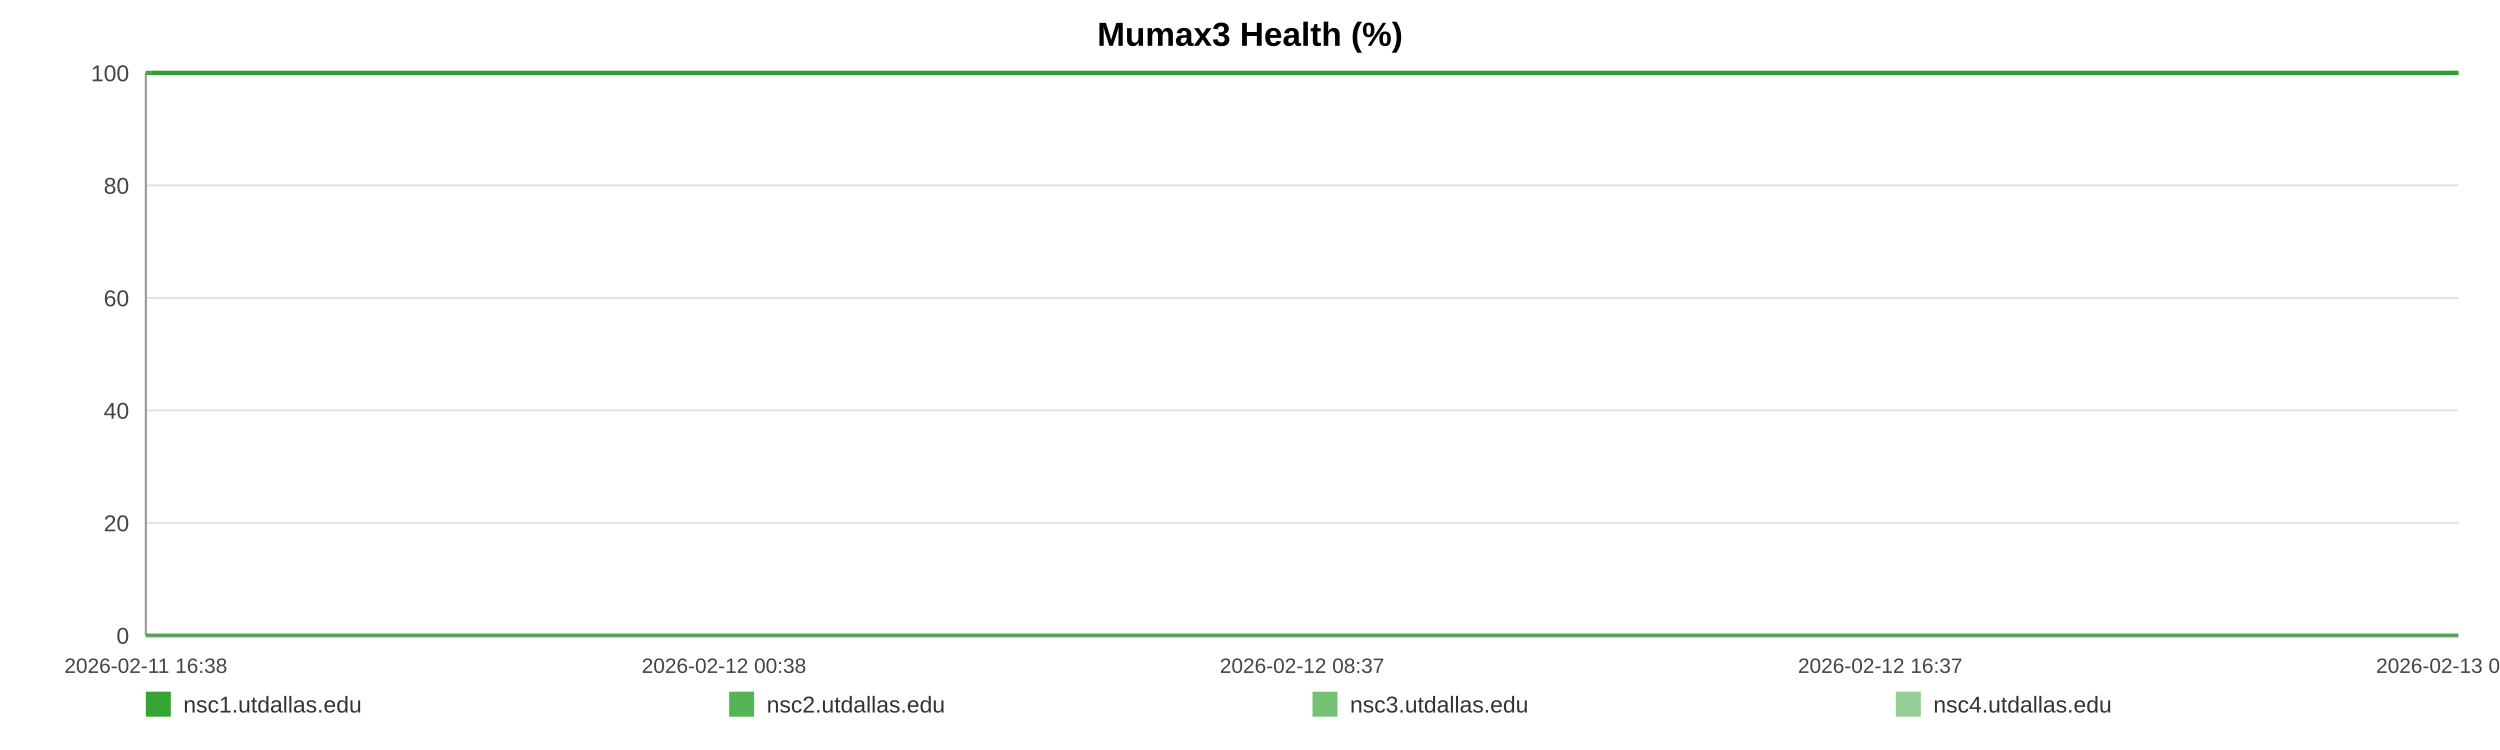
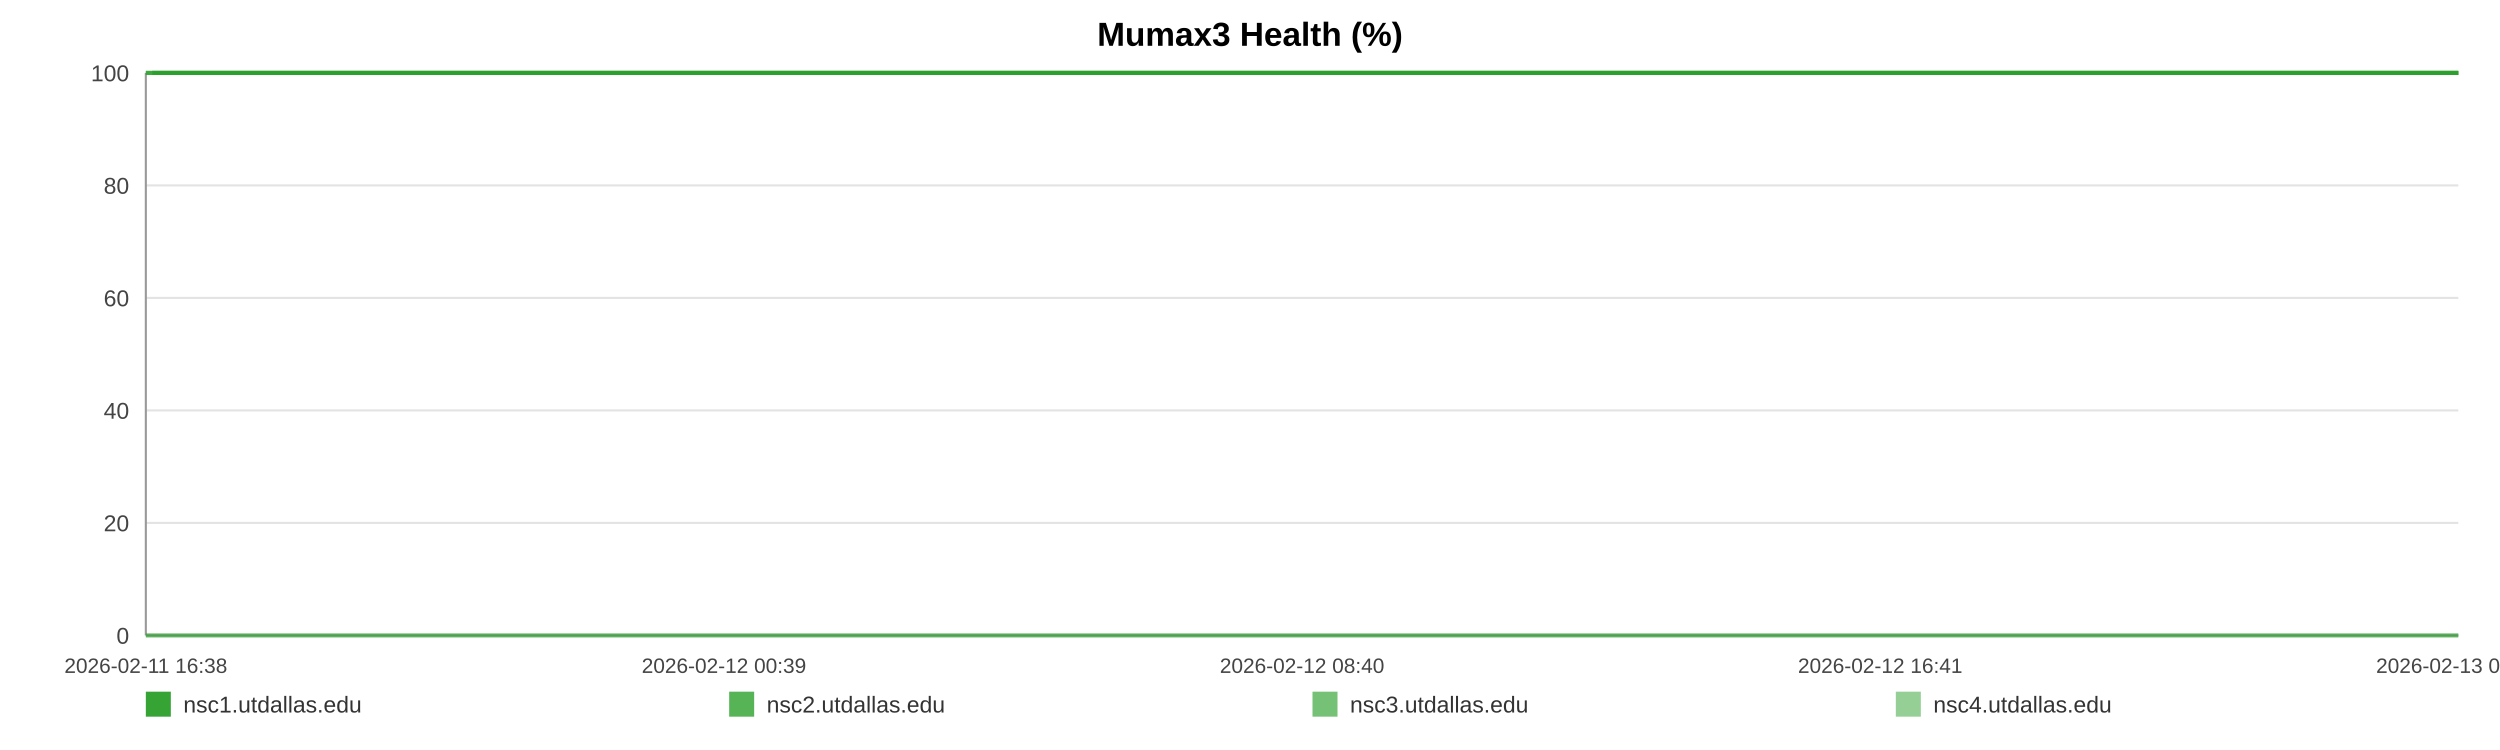
<svg xmlns="http://www.w3.org/2000/svg" width="1200" height="360" viewBox="0 0 1200 360" role="img" aria-label="Mumax3 Health (%)">
  <rect width="100%" height="100%" fill="#ffffff" />
  <text x="600.0" y="22" text-anchor="middle" font-size="16" font-family="Arial, Helvetica, sans-serif" font-weight="bold">Mumax3 Health (%)</text>
  <line x1="70" y1="35.00" x2="1180" y2="35.00" stroke="#e3e3e3" stroke-width="1" />
  <text x="62" y="39.00" text-anchor="end" font-size="11" fill="#444" font-family="Arial, Helvetica, sans-serif">100</text>
  <line x1="70" y1="89.00" x2="1180" y2="89.00" stroke="#e3e3e3" stroke-width="1" />
  <text x="62" y="93.00" text-anchor="end" font-size="11" fill="#444" font-family="Arial, Helvetica, sans-serif">80</text>
  <line x1="70" y1="143.00" x2="1180" y2="143.00" stroke="#e3e3e3" stroke-width="1" />
  <text x="62" y="147.00" text-anchor="end" font-size="11" fill="#444" font-family="Arial, Helvetica, sans-serif">60</text>
  <line x1="70" y1="197.00" x2="1180" y2="197.00" stroke="#e3e3e3" stroke-width="1" />
  <text x="62" y="201.00" text-anchor="end" font-size="11" fill="#444" font-family="Arial, Helvetica, sans-serif">40</text>
  <line x1="70" y1="251.00" x2="1180" y2="251.00" stroke="#e3e3e3" stroke-width="1" />
  <text x="62" y="255.00" text-anchor="end" font-size="11" fill="#444" font-family="Arial, Helvetica, sans-serif">20</text>
  <line x1="70" y1="305.00" x2="1180" y2="305.00" stroke="#e3e3e3" stroke-width="1" />
  <text x="62" y="309.00" text-anchor="end" font-size="11" fill="#444" font-family="Arial, Helvetica, sans-serif">0</text>
  <line x1="70" y1="35" x2="70" y2="305" stroke="#999" />
  <line x1="70" y1="305" x2="1180" y2="305" stroke="#999" />
  <text x="70.00" y="323" text-anchor="middle" font-size="10" fill="#444" font-family="Arial, Helvetica, sans-serif">2026-02-11 16:38</text>
-   <text x="347.50" y="323" text-anchor="middle" font-size="10" fill="#444" font-family="Arial, Helvetica, sans-serif">2026-02-12 00:38</text>
-   <text x="625.00" y="323" text-anchor="middle" font-size="10" fill="#444" font-family="Arial, Helvetica, sans-serif">2026-02-12 08:37</text>
-   <text x="902.50" y="323" text-anchor="middle" font-size="10" fill="#444" font-family="Arial, Helvetica, sans-serif">2026-02-12 16:37</text>
-   <text x="1180.00" y="323" text-anchor="middle" font-size="10" fill="#444" font-family="Arial, Helvetica, sans-serif">2026-02-13 00:37</text>
-   <polyline fill="none" stroke="#2ca02c" stroke-opacity="0.95" stroke-width="2" points="73.11,35.00 76.23,35.00 79.34,35.00 82.46,35.00 85.60,35.00 88.68,35.00 91.81,35.00 95.18,35.00 98.27,35.00 101.36,35.00 104.46,35.00 107.62,35.00 110.71,35.00 113.80,35.00 119.40,35.00 124.23,35.00 127.37,35.00 130.56,35.00 133.66,35.00 136.77,35.00 139.81,35.00 142.95,35.00 146.06,35.00 149.19,35.00 152.32,35.00 155.49,35.00 158.61,35.00 161.73,35.00 165.00,35.00 168.14,35.00 171.24,35.00 174.43,35.00 177.55,35.00 180.66,35.00 183.87,35.00 186.95,35.00 190.06,35.00 193.23,35.00 196.31,35.00 199.42,35.00 202.49,35.00 205.60,35.00 208.72,35.00 211.81,35.00 214.99,35.00 218.13,35.00 221.21,35.00 224.31,35.00 227.45,35.00 230.56,35.00 234.12,35.00 237.23,35.00 240.33,35.00 243.42,35.00 246.51,35.00 249.59,35.00 252.69,35.00 255.81,35.00 258.91,35.00 262.08,35.00 265.19,35.00 268.26,35.00 271.39,35.00 274.54,35.00 277.64,35.00 280.77,35.00 283.84,35.00 286.92,35.00 290.02,35.00 293.10,35.00 296.20,35.00 299.32,35.00 302.40,35.00 305.51,35.00 308.63,35.00 311.71,35.00 314.84,35.00 317.92,35.00 321.02,35.00 324.21,35.00 327.31,35.00 330.41,35.00 333.54,35.00 336.64,35.00 339.76,35.00 342.86,35.00 345.93,35.00 349.02,35.00 352.15,35.00 355.28,35.00 358.38,35.00 361.53,35.00 364.59,35.00 367.71,35.00 370.80,35.00 373.91,35.00 376.99,35.00 380.10,35.00 383.19,35.00 386.32,35.00 389.43,35.00 392.54,35.00 395.66,35.00 398.81,35.00 401.94,35.00 405.04,35.00 408.13,35.00 411.24,35.00 414.33,35.00 417.47,35.00 420.58,35.00 423.69,35.00 426.79,35.00 429.91,35.00 433.03,35.00 436.16,35.00 439.33,35.00 442.42,35.00 445.53,35.00 448.64,35.00 451.75,35.00 454.85,35.00 457.98,35.00 461.35,35.00 464.45,35.00 467.60,35.00 470.70,35.00 473.78,35.00 476.87,35.00 479.92,35.00 483.02,35.00 486.14,35.00 489.24,35.00 492.33,35.00 495.44,35.00 498.54,35.00 501.62,35.00 504.79,35.00 507.89,35.00 510.99,35.00 514.08,35.00 517.19,35.00 520.29,35.00 523.41,35.00 526.53,35.00 529.64,35.00 532.76,35.00 535.86,35.00 538.94,35.00 542.03,35.00 545.14,35.00 548.24,35.00 551.36,35.00 554.50,35.00 557.62,35.00 560.72,35.00 563.86,35.00 566.97,35.00 570.06,35.00 573.18,35.00 576.29,35.00 579.45,35.00 582.60,35.00 585.70,35.00 588.82,35.00 591.90,35.00 594.98,35.00 598.09,35.00 601.20,35.00 604.29,35.00 607.37,35.00 610.46,35.00 613.60,35.00 616.71,35.00 619.84,35.00 622.94,35.00 626.12,35.00 629.22,35.00 632.32,35.00 635.42,35.00 638.50,35.00 641.88,35.00 645.06,35.00 648.15,35.00 651.24,35.00 654.30,35.00 657.42,35.00 660.53,35.00 663.65,35.00 666.77,35.00 669.86,35.00 672.96,35.00 676.07,35.00 679.25,35.00 682.35,35.00 685.44,35.00 688.54,35.00 691.68,35.00 694.85,35.00 698.03,35.00 701.11,35.00 704.23,35.00 707.34,35.00 710.43,35.00 713.55,35.00 716.67,35.00 719.82,35.00 722.91,35.00 725.99,35.00 729.14,35.00 732.25,35.00 735.35,35.00 738.46,35.00 741.61,35.00 744.73,35.00 747.82,35.00 750.89,35.00 753.99,35.00 757.11,35.00 760.21,35.00 763.30,35.00 766.41,35.00 769.48,35.00 772.58,35.00 775.72,35.00 778.83,35.00 781.95,35.00 785.10,35.00 788.21,35.00 791.34,35.00 794.44,35.00 797.56,35.00 800.66,35.00 803.78,35.00 806.89,35.00 810.07,35.00 813.18,35.00 816.30,35.00 819.41,35.00 822.51,35.00 825.63,35.00 828.70,35.00 831.81,35.00 834.94,35.00 838.05,35.00 841.16,35.00 844.27,35.00 847.41,35.00 850.51,35.00 853.62,35.00 856.75,35.00 859.89,35.00 862.99,35.00 866.09,35.00 869.22,35.00 872.36,35.00 875.49,35.00 878.59,35.00 881.69,35.00 885.14,35.00 888.27,35.00 891.38,35.00 894.50,35.00 897.64,35.00 900.76,35.00 903.87,35.00 907.00,35.00 910.08,35.00 913.29,35.00 916.44,35.00 919.52,35.00 922.62,35.00 925.74,35.00 928.85,35.00 931.96,35.00 935.19,35.00 938.30,35.00 941.41,35.00 944.56,35.00 947.91,35.00 951.02,35.00 954.93,35.00 960.20,35.00 963.37,35.00 966.55,35.00 969.66,35.00 972.70,35.00 975.80,35.00 978.96,35.00 982.08,35.00 985.21,35.00 988.45,35.00 991.67,35.00 994.96,35.00 998.08,35.00 1001.20,35.00 1004.31,35.00 1007.46,35.00 1010.61,35.00 1013.75,35.00 1016.84,35.00 1019.95,35.00 1023.19,35.00 1026.32,35.00 1029.39,35.00 1032.51,35.00 1035.67,35.00 1038.90,35.00 1042.03,35.00 1045.15,35.00 1048.34,35.00 1051.32,35.00 1054.42,35.00 1057.59,35.00 1060.68,35.00 1063.84,35.00 1067.05,35.00 1070.17,35.00 1073.27,35.00 1076.42,35.00 1079.56,35.00 1082.68,35.00 1085.78,35.00 1088.86,35.00 1092.00,35.00 1095.12,35.00 1098.20,35.00 1101.91,35.00 1105.57,35.00 1109.25,35.00 1112.87,35.00 1116.42,35.00 1120.01,35.00 1123.69,35.00 1127.31,35.00 1130.43,35.00 1133.51,35.00 1136.61,35.00 1139.71,35.00 1142.82,35.00 1145.91,35.00 1149.00,35.00 1152.09,35.00 1155.21,35.00 1158.31,35.00 1161.41,35.00 1164.51,35.00 1167.61,35.00 1170.69,35.00 1173.79,35.00 1176.89,35.00 1180.00,35.00" />
-   <polyline fill="none" stroke="#2ca02c" stroke-opacity="0.80" stroke-width="2" points="70.00,35.00 73.11,35.00 76.23,35.00 79.34,35.00 82.46,35.00 85.60,35.00 88.68,35.00 91.81,35.00 95.18,35.00 98.27,35.00 101.36,35.00 104.46,35.00 107.62,35.00 110.71,35.00 113.80,35.00 119.40,35.00 124.23,35.00 127.37,35.00 130.56,35.00 133.66,35.00 136.77,35.00 139.81,35.00 142.95,35.00 146.06,35.00 149.19,35.00 152.32,35.00 155.49,35.00 158.61,35.00 161.73,35.00 165.00,35.00 168.14,35.00 171.24,35.00 174.43,35.00 177.55,35.00 180.66,35.00 183.87,35.00 186.95,35.00 190.06,35.00 193.23,35.00 196.31,35.00 199.42,35.00 202.49,35.00 205.60,35.00 208.72,35.00 211.81,35.00 214.99,35.00 218.13,35.00 221.21,35.00 224.31,35.00 227.45,35.00 230.56,35.00 234.12,35.00 237.23,35.00 240.33,35.00 243.42,35.00 246.51,35.00 249.59,35.00 252.69,35.00 255.81,35.00 258.91,35.00 262.08,35.00 265.19,35.00 268.26,35.00 271.39,35.00 274.54,35.00 277.64,35.00 280.77,35.00 283.84,35.00 286.92,35.00 290.02,35.00 293.10,35.00 296.20,35.00 299.32,35.00 302.40,35.00 305.51,35.00 308.63,35.00 311.71,35.00 314.84,35.00 317.92,35.00 321.02,35.00 324.21,35.00 327.31,35.00 330.41,35.00 333.54,35.00 336.64,35.00 339.76,35.00 342.86,35.00 345.93,35.00 349.02,35.00 352.15,35.00 355.28,35.00 358.38,35.00 361.53,35.00 364.59,35.00 367.71,35.00 370.80,35.00 373.91,35.00 376.99,35.00 380.10,35.00 383.19,35.00 386.32,35.00 389.43,35.00 392.54,35.00 395.66,35.00 398.81,35.00 401.94,35.00 405.04,35.00 408.13,35.00 411.24,35.00 414.33,35.00 417.47,35.00 420.58,35.00 423.69,35.00 426.79,35.00 429.91,35.00 433.03,35.00 436.16,35.00 439.33,35.00 442.42,35.00 445.53,35.00 448.64,35.00 451.75,35.00 454.85,35.00 457.98,35.00 461.35,35.00 464.45,35.00 467.60,35.00 470.70,35.00 473.78,35.00 476.87,35.00 479.92,35.00 483.02,35.00 486.14,35.00 489.24,35.00 492.33,35.00 495.44,35.00 498.54,35.00 501.62,35.00 504.79,35.00 507.89,35.00 510.99,35.00 514.08,35.00 517.19,35.00 520.29,35.00 523.41,35.00 526.53,35.00 529.64,35.00 532.76,35.00 535.86,35.00 538.94,35.00 542.03,35.00 545.14,35.00 548.24,35.00 551.36,35.00 554.50,35.00 557.62,35.00 560.72,35.00 563.86,35.00 566.97,35.00 570.06,35.00 573.18,35.00 576.29,35.00 579.45,35.00 582.60,35.00 585.70,35.00 588.82,35.00 591.90,35.00 594.98,35.00 598.09,35.00 601.20,35.00 604.29,35.00 607.37,35.00 610.46,35.00 613.60,35.00 616.71,35.00 619.84,35.00 622.94,35.00 626.12,35.00 629.22,35.00 632.32,35.00 635.42,35.00 638.50,35.00 641.88,35.00 645.06,35.00 648.15,35.00 651.24,35.00 654.30,35.00 657.42,35.00 660.53,35.00 663.65,35.00 666.77,35.00 669.86,35.00 672.96,35.00 676.07,35.00 679.25,35.00 682.35,35.00 685.44,35.00 688.54,35.00 691.68,35.00 694.85,35.00 698.03,35.00 701.11,35.00 704.23,35.00 707.34,35.00 710.43,35.00 713.55,35.00 716.67,35.00 719.82,35.00 722.91,35.00 725.99,35.00 729.14,35.00 732.25,35.00 735.35,35.00 738.46,35.00 741.61,35.00 744.73,35.00 747.82,35.00 750.89,35.00 753.99,35.00 757.11,35.00 760.21,35.00 763.30,35.00 766.41,35.00 769.48,35.00 772.58,35.00 775.72,35.00 778.83,35.00 781.95,35.00 785.10,35.00 788.21,35.00 791.34,35.00 794.44,35.00 797.56,35.00 800.66,35.00 803.78,35.00 806.89,35.00 810.07,35.00 813.18,35.00 816.30,35.00 819.41,35.00 822.51,35.00 825.63,35.00 828.70,35.00 831.81,35.00 834.94,35.00 838.05,35.00 841.16,35.00 844.27,35.00 847.41,35.00 850.51,35.00 853.62,35.00 856.75,35.00 859.89,35.00 862.99,35.00 866.09,35.00 869.22,35.00 872.36,35.00 875.49,35.00 878.59,35.00 881.69,35.00 885.14,35.00 888.27,35.00 891.38,35.00 894.50,35.00 897.64,35.00 900.76,35.00 903.87,35.00 907.00,35.00 910.08,35.00 913.29,35.00 916.44,35.00 919.52,35.00 922.62,35.00 925.74,35.00 928.85,35.00 931.96,35.00 935.19,35.00 938.30,35.00 941.41,35.00 944.56,35.00 947.91,35.00 951.02,35.00 954.93,35.00 960.20,35.00 963.37,35.00 966.55,35.00 969.66,35.00 972.70,35.00 975.80,35.00 978.96,35.00 982.08,35.00 985.21,35.00 988.45,35.00 991.67,35.00 994.96,35.00 998.08,35.00 1001.20,35.00 1004.31,35.00 1007.46,35.00 1010.61,35.00 1013.75,35.00 1016.84,35.00 1019.95,35.00 1023.19,35.00 1026.32,35.00 1029.39,35.00 1032.51,35.00 1035.67,35.00 1038.90,35.00 1042.03,35.00 1045.15,35.00 1048.34,35.00 1051.32,35.00 1054.42,35.00 1057.59,35.00 1060.68,35.00 1063.84,35.00 1067.05,35.00 1070.17,35.00 1073.27,35.00 1076.42,35.00 1079.56,35.00 1082.68,35.00 1085.78,35.00 1088.86,35.00 1092.00,35.00 1095.12,35.00 1098.20,35.00 1101.91,35.00 1105.57,35.00 1109.25,35.00 1112.87,35.00 1116.42,35.00 1120.01,35.00 1123.69,35.00 1127.31,35.00 1130.43,35.00 1133.51,35.00 1136.61,35.00 1139.71,35.00 1142.82,35.00 1145.91,35.00 1149.00,35.00 1152.09,35.00 1155.21,35.00 1158.31,35.00 1161.41,35.00 1164.51,35.00 1167.61,35.00 1170.69,35.00 1173.79,35.00 1176.89,35.00 1180.00,35.00" />
-   <polyline fill="none" stroke="#2ca02c" stroke-opacity="0.65" stroke-width="2" points="70.00,305.00 73.11,305.00 76.23,305.00 79.34,305.00 82.46,305.00 85.60,305.00 88.68,305.00 91.81,305.00 95.18,305.00 98.27,305.00 101.36,305.00 104.46,305.00 107.62,305.00 110.71,305.00 113.80,305.00 119.40,305.00 124.23,305.00 127.37,305.00 130.56,305.00 133.66,305.00 136.77,305.00 139.81,305.00 142.95,305.00 146.06,305.00 149.19,305.00 152.32,305.00 155.49,305.00 158.61,305.00 161.73,305.00 165.00,305.00 168.14,305.00 171.24,305.00 174.43,305.00 177.55,305.00 180.66,305.00 183.87,305.00 186.95,305.00 190.06,305.00 193.23,305.00 196.31,305.00 199.42,305.00 202.49,305.00 205.60,305.00 208.72,305.00 211.81,305.00 214.99,305.00 218.13,305.00 221.21,305.00 224.31,305.00 227.45,305.00 230.56,305.00 234.12,305.00 237.23,305.00 240.33,305.00 243.42,305.00 246.51,305.00 249.59,305.00 252.69,305.00 255.81,305.00 258.91,305.00 262.08,305.00 265.19,305.00 268.26,305.00 271.39,305.00 274.54,305.00 277.64,305.00 280.77,305.00 283.84,305.00 286.92,305.00 290.02,305.00 293.10,305.00 296.20,305.00 299.32,305.00 302.40,305.00 305.51,305.00 308.63,305.00 311.71,305.00 314.84,305.00 317.92,305.00 321.02,305.00 324.21,305.00 327.31,305.00 330.41,305.00 333.54,305.00 336.64,305.00 339.76,305.00 342.86,305.00 345.93,305.00 349.02,305.00 352.15,305.00 355.28,305.00 358.38,305.00 361.53,305.00 364.59,305.00 367.71,305.00 370.80,305.00 373.91,305.00 376.99,305.00 380.10,305.00 383.19,305.00 386.32,305.00 389.43,305.00 392.54,305.00 395.66,305.00 398.81,305.00 401.94,305.00 405.04,305.00 408.13,305.00 411.24,305.00 414.33,305.00 417.47,305.00 420.58,305.00 423.69,305.00 426.79,305.00 429.91,305.00 433.03,305.00 436.16,305.00 439.33,305.00 442.42,305.00 445.53,305.00 448.64,305.00 451.75,305.00 454.85,305.00 457.98,305.00 461.35,305.00 464.45,305.00 467.60,305.00 470.70,305.00 473.78,305.00 476.87,305.00 479.92,305.00 483.02,305.00 486.14,305.00 489.24,305.00 492.33,305.00 495.44,305.00 498.54,305.00 501.62,305.00 504.79,305.00 507.89,305.00 510.99,305.00 514.08,305.00 517.19,305.00 520.29,305.00 523.41,305.00 526.53,305.00 529.64,305.00 532.76,305.00 535.86,305.00 538.94,305.00 542.03,305.00 545.14,305.00 548.24,305.00 551.36,305.00 554.50,305.00 557.62,305.00 560.72,305.00 563.86,305.00 566.97,305.00 570.06,305.00 573.18,305.00 576.29,305.00 579.45,305.00 582.60,305.00 585.70,305.00 588.82,305.00 591.90,305.00 594.98,305.00 598.09,305.00 601.20,305.00 604.29,305.00 607.37,305.00 610.46,305.00 613.60,305.00 616.71,305.00 619.84,305.00 622.94,305.00 626.12,305.00 629.22,305.00 632.32,305.00 635.42,305.00 638.50,305.00 641.88,305.00 645.06,305.00 648.15,305.00 651.24,305.00 654.30,305.00 657.42,305.00 660.53,305.00 663.65,305.00 666.77,305.00 669.86,305.00 672.96,305.00 676.07,305.00 679.25,305.00 682.35,305.00 685.44,305.00 688.54,305.00 691.68,305.00 694.85,305.00 698.03,305.00 701.11,305.00 704.23,305.00 707.34,305.00 710.43,305.00 713.55,305.00 716.67,305.00 719.82,305.00 722.91,305.00 725.99,305.00 729.14,305.00 732.25,305.00 735.35,305.00 738.46,305.00 741.61,305.00 744.73,305.00 747.82,305.00 750.89,305.00 753.99,305.00 757.11,305.00 760.21,305.00 763.30,305.00 766.41,305.00 769.48,305.00 772.58,305.00 775.72,305.00 778.83,305.00 781.95,305.00 785.10,305.00 788.21,305.00 791.34,305.00 794.44,305.00 797.56,305.00 800.66,305.00 803.78,305.00 806.89,305.00 810.07,305.00 813.18,305.00 816.30,305.00 819.41,305.00 822.51,305.00 825.63,305.00 828.70,305.00 831.81,305.00 834.94,305.00 838.05,305.00 841.16,305.00 844.27,305.00 847.41,305.00 850.51,305.00 853.62,305.00 856.75,305.00 859.89,305.00 862.99,305.00 866.09,305.00 869.22,305.00 872.36,305.00 875.49,305.00 878.59,305.00 881.69,305.00 885.14,305.00 888.27,305.00 891.38,305.00 894.50,305.00 897.64,305.00 900.76,305.00 903.87,305.00 907.00,305.00 910.08,305.00 913.29,305.00 916.44,305.00 919.52,305.00 922.62,305.00 925.74,305.00 928.85,305.00 931.96,305.00 935.19,305.00 938.30,305.00 941.41,305.00 944.56,305.00 947.91,305.00 951.02,305.00 954.93,305.00 960.20,305.00 963.37,305.00 966.55,305.00 969.66,305.00 972.70,305.00 975.80,305.00 978.96,305.00 982.08,305.00 985.21,305.00 988.45,305.00 991.67,305.00 994.96,305.00 998.08,305.00 1001.20,305.00 1004.31,305.00 1007.46,305.00 1010.61,305.00 1013.75,305.00 1016.84,305.00 1019.95,305.00 1023.19,305.00 1026.32,305.00 1029.39,305.00 1032.51,305.00 1035.67,305.00 1038.90,305.00 1042.03,305.00 1045.15,305.00 1048.34,305.00 1051.32,305.00 1054.42,305.00 1057.59,305.00 1060.68,305.00 1063.84,305.00 1067.05,305.00 1070.17,305.00 1073.27,305.00 1076.42,305.00 1079.56,305.00 1082.68,305.00 1085.78,305.00 1088.86,305.00 1092.00,305.00 1095.12,305.00 1098.20,305.00 1101.91,305.00 1105.57,305.00 1109.25,305.00 1112.87,305.00 1116.42,305.00 1120.01,305.00 1123.69,305.00 1127.31,305.00 1130.43,305.00 1133.51,305.00 1136.61,305.00 1139.71,305.00 1142.82,305.00 1145.91,305.00 1149.00,305.00 1152.09,305.00 1155.21,305.00 1158.31,305.00 1161.41,305.00 1164.51,305.00 1167.61,305.00 1170.69,305.00 1173.79,305.00 1176.89,305.00 1180.00,305.00" />
-   <polyline fill="none" stroke="#2ca02c" stroke-opacity="0.50" stroke-width="2" points="70.00,35.00 73.11,35.00 76.23,35.00 79.34,35.00 82.46,35.00 85.60,35.00 88.68,35.00 91.81,35.00 95.18,35.00 98.27,35.00 101.36,35.00 104.46,35.00 107.62,35.00 110.71,35.00 113.80,35.00 119.40,35.00 124.23,35.00 127.37,35.00 130.56,35.00 133.66,35.00 136.77,35.00 139.81,35.00 142.95,35.00 146.06,35.00 149.19,35.00 152.32,35.00 155.49,35.00 158.61,35.00 161.73,35.00 165.00,35.00 168.14,35.00 171.24,35.00 174.43,35.00 177.55,35.00 180.66,35.00 183.87,35.00 186.95,35.00 190.06,35.00 193.23,35.00 196.31,35.00 199.42,35.00 202.49,35.00 205.60,35.00 208.72,35.00 211.81,35.00 214.99,35.00 218.13,35.00 221.21,35.00 224.31,35.00 227.45,35.00 230.56,35.00 234.12,35.00 237.23,35.00 240.33,35.00 243.42,35.00 246.51,35.00 249.59,35.00 252.69,35.00 255.81,35.00 258.91,35.00 262.08,35.00 265.19,35.00 268.26,35.00 271.39,35.00 274.54,35.00 277.64,35.00 280.77,35.00 283.84,35.00 286.92,35.00 290.02,35.00 293.10,35.00 296.20,35.00 299.32,35.00 302.40,35.00 305.51,35.00 308.63,35.00 311.71,35.00 314.84,35.00 317.92,35.00 321.02,35.00 324.21,35.00 327.31,35.00 330.41,35.00 333.54,35.00 336.64,35.00 339.76,35.00 342.86,35.00 345.93,35.00 349.02,35.00 352.15,35.00 355.28,35.00 358.38,35.00 361.53,35.00 364.59,35.00 367.71,35.00 370.80,35.00 373.91,35.00 376.99,35.00 380.10,35.00 383.19,35.00 386.32,35.00 389.43,35.00 392.54,35.00 395.66,35.00 398.81,35.00 401.94,35.00 405.04,35.00 408.13,35.00 411.24,35.00 414.33,35.00 417.47,35.00 420.58,35.00 423.69,35.00 426.79,35.00 429.91,35.00 433.03,35.00 436.16,35.00 439.33,35.00 442.42,35.00 445.53,35.00 448.64,35.00 451.75,35.00 454.85,35.00 457.98,35.00 461.35,35.00 464.45,35.00 467.60,35.00 470.70,35.00 473.78,35.00 476.87,35.00 479.92,35.00 483.02,35.00 486.14,35.00 489.24,35.00 492.33,35.00 495.44,35.00 498.54,35.00 501.62,35.00 504.79,35.00 507.89,35.00 510.99,35.00 514.08,35.00 517.19,35.00 520.29,35.00 523.41,35.00 526.53,35.00 529.64,35.00 532.76,35.00 535.86,35.00 538.94,35.00 542.03,35.00 545.14,35.00 548.24,35.00 551.36,35.00 554.50,35.00 557.62,35.00 560.72,35.00 563.86,35.00 566.97,35.00 570.06,35.00 573.18,35.00 576.29,35.00 579.45,35.00 582.60,35.00 585.70,35.00 588.82,35.00 591.90,35.00 594.98,35.00 598.09,35.00 601.20,35.00 604.29,35.00 607.37,35.00 610.46,35.00 613.60,35.00 616.71,35.00 619.84,35.00 622.94,35.00 626.12,35.00 629.22,35.00 632.32,35.00 635.42,35.00 638.50,35.00 641.88,35.00 645.06,35.00 648.15,35.00 651.24,35.00 654.30,35.00 657.42,35.00 660.53,35.00 663.65,35.00 666.77,35.00 669.86,35.00 672.96,35.00 676.07,35.00 679.25,35.00 682.35,35.00 685.44,35.00 688.54,35.00 691.68,35.00 694.85,35.00 698.03,35.00 701.11,35.00 704.23,35.00 707.34,35.00 710.43,35.00 713.55,35.00 716.67,35.00 719.82,35.00 722.91,35.00 725.99,35.00 729.14,35.00 732.25,35.00 735.35,35.00 738.46,35.00 741.61,35.00 744.73,35.00 747.82,35.00 750.89,35.00 753.99,35.00 757.11,35.00 760.21,35.00 763.30,35.00 766.41,35.00 769.48,35.00 772.58,35.00 775.72,35.00 778.83,35.00 781.95,35.00 785.10,35.00 788.21,35.00 791.34,35.00 794.44,35.00 797.56,35.00 800.66,35.00 803.78,35.00 806.89,35.00 810.07,35.00 813.18,35.00 816.30,35.00 819.41,35.00 822.51,35.00 825.63,35.00 828.70,35.00 831.81,35.00 834.94,35.00 838.05,35.00 841.16,35.00 844.27,35.00 847.41,35.00 850.51,35.00 853.62,35.00 856.75,35.00 859.89,35.00 862.99,35.00 866.09,35.00 869.22,35.00 872.36,35.00 875.49,35.00 878.59,35.00 881.69,35.00 885.14,35.00 888.27,35.00 891.38,35.00 894.50,35.00 897.64,35.00 900.76,35.00 903.87,35.00 907.00,35.00 910.08,35.00 913.29,35.00 916.44,35.00 919.52,35.00 922.62,35.00 925.74,35.00 928.85,35.00 931.96,35.00 935.19,35.00 938.30,35.00 941.41,35.00 944.56,35.00 947.91,35.00 951.02,35.00 954.93,35.00 960.20,35.00 963.37,35.00 966.55,35.00 969.66,35.00 972.70,35.00 975.80,35.00 978.96,35.00 982.08,35.00 985.21,35.00 988.45,35.00 991.67,35.00 994.96,35.00 998.08,35.00 1001.20,35.00 1004.31,35.00 1007.46,35.00 1010.61,35.00 1013.75,35.00 1016.84,35.00 1019.95,35.00 1023.19,35.00 1026.32,35.00 1029.39,35.00 1032.51,35.00 1035.67,35.00 1038.90,35.00 1042.03,35.00 1045.15,35.00 1048.34,35.00 1051.32,35.00 1054.42,35.00 1057.59,35.00 1060.68,35.00 1063.84,35.00 1067.05,35.00 1070.17,35.00 1073.27,35.00 1076.42,35.00 1079.56,35.00 1082.68,35.00 1085.78,35.00 1088.86,35.00 1092.00,35.00 1095.12,35.00 1098.20,35.00 1101.91,35.00 1105.57,35.00 1109.25,35.00 1112.87,35.00 1116.42,35.00 1120.01,35.00 1123.69,35.00 1127.31,35.00 1130.43,35.00 1133.51,35.00 1136.61,35.00 1139.71,35.00 1142.82,35.00 1145.91,35.00 1149.00,35.00 1152.09,35.00 1155.21,35.00 1158.31,35.00 1161.41,35.00 1164.51,35.00 1167.61,35.00 1170.69,35.00 1173.79,35.00 1176.89,35.00 1180.00,35.00" />
+   <text x="347.50" y="323" text-anchor="middle" font-size="10" fill="#444" font-family="Arial, Helvetica, sans-serif">2026-02-12 00:39</text>
+   <text x="625.00" y="323" text-anchor="middle" font-size="10" fill="#444" font-family="Arial, Helvetica, sans-serif">2026-02-12 08:40</text>
+   <text x="902.50" y="323" text-anchor="middle" font-size="10" fill="#444" font-family="Arial, Helvetica, sans-serif">2026-02-12 16:41</text>
+   <text x="1180.00" y="323" text-anchor="middle" font-size="10" fill="#444" font-family="Arial, Helvetica, sans-serif">2026-02-13 00:43</text>
+   <polyline fill="none" stroke="#2ca02c" stroke-opacity="0.95" stroke-width="2" points="73.10,35.00 76.22,35.00 79.31,35.00 82.42,35.00 85.56,35.00 88.63,35.00 91.75,35.00 95.11,35.00 98.19,35.00 101.28,35.00 104.36,35.00 107.51,35.00 110.60,35.00 113.68,35.00 119.27,35.00 124.08,35.00 127.21,35.00 130.39,35.00 133.49,35.00 136.58,35.00 139.62,35.00 142.75,35.00 145.85,35.00 148.97,35.00 152.09,35.00 155.25,35.00 158.37,35.00 161.48,35.00 164.74,35.00 167.87,35.00 170.96,35.00 174.15,35.00 177.25,35.00 180.35,35.00 183.55,35.00 186.63,35.00 189.73,35.00 192.89,35.00 195.96,35.00 199.06,35.00 202.13,35.00 205.22,35.00 208.34,35.00 211.42,35.00 214.59,35.00 217.72,35.00 220.79,35.00 223.88,35.00 227.02,35.00 230.12,35.00 233.67,35.00 236.77,35.00 239.86,35.00 242.94,35.00 246.02,35.00 249.10,35.00 252.18,35.00 255.30,35.00 258.39,35.00 261.55,35.00 264.65,35.00 267.71,35.00 270.83,35.00 273.98,35.00 277.07,35.00 280.18,35.00 283.25,35.00 286.32,35.00 289.41,35.00 292.48,35.00 295.58,35.00 298.68,35.00 301.76,35.00 304.86,35.00 307.97,35.00 311.04,35.00 314.16,35.00 317.24,35.00 320.32,35.00 323.50,35.00 326.60,35.00 329.69,35.00 332.81,35.00 335.90,35.00 339.01,35.00 342.11,35.00 345.17,35.00 348.25,35.00 351.37,35.00 354.49,35.00 357.59,35.00 360.72,35.00 363.78,35.00 366.89,35.00 369.97,35.00 373.07,35.00 376.14,35.00 379.25,35.00 382.32,35.00 385.44,35.00 388.55,35.00 391.65,35.00 394.76,35.00 397.90,35.00 401.02,35.00 404.12,35.00 407.20,35.00 410.29,35.00 413.38,35.00 416.51,35.00 419.62,35.00 422.71,35.00 425.80,35.00 428.92,35.00 432.03,35.00 435.15,35.00 438.31,35.00 441.39,35.00 444.49,35.00 447.60,35.00 450.69,35.00 453.79,35.00 456.91,35.00 460.27,35.00 463.36,35.00 466.50,35.00 469.59,35.00 472.67,35.00 475.74,35.00 478.79,35.00 481.88,35.00 484.99,35.00 488.08,35.00 491.17,35.00 494.26,35.00 497.35,35.00 500.43,35.00 503.59,35.00 506.68,35.00 509.77,35.00 512.85,35.00 515.96,35.00 519.04,35.00 522.16,35.00 525.27,35.00 528.37,35.00 531.48,35.00 534.57,35.00 537.65,35.00 540.73,35.00 543.83,35.00 546.92,35.00 550.03,35.00 553.17,35.00 556.27,35.00 559.36,35.00 562.50,35.00 565.60,35.00 568.68,35.00 571.79,35.00 574.89,35.00 578.04,35.00 581.19,35.00 584.27,35.00 587.38,35.00 590.46,35.00 593.53,35.00 596.63,35.00 599.73,35.00 602.82,35.00 605.88,35.00 608.97,35.00 612.10,35.00 615.20,35.00 618.32,35.00 621.41,35.00 624.58,35.00 627.68,35.00 630.77,35.00 633.85,35.00 636.93,35.00 640.30,35.00 643.47,35.00 646.55,35.00 649.63,35.00 652.69,35.00 655.80,35.00 658.90,35.00 662.01,35.00 665.12,35.00 668.21,35.00 671.29,35.00 674.40,35.00 677.57,35.00 680.66,35.00 683.74,35.00 686.83,35.00 689.96,35.00 693.13,35.00 696.30,35.00 699.37,35.00 702.48,35.00 705.58,35.00 708.66,35.00 711.78,35.00 714.88,35.00 718.02,35.00 721.11,35.00 724.18,35.00 727.32,35.00 730.42,35.00 733.51,35.00 736.62,35.00 739.76,35.00 742.86,35.00 745.95,35.00 749.01,35.00 752.10,35.00 755.21,35.00 758.31,35.00 761.39,35.00 764.48,35.00 767.55,35.00 770.64,35.00 773.77,35.00 776.87,35.00 779.98,35.00 783.13,35.00 786.23,35.00 789.35,35.00 792.44,35.00 795.55,35.00 798.65,35.00 801.75,35.00 804.85,35.00 808.02,35.00 811.13,35.00 814.24,35.00 817.34,35.00 820.43,35.00 823.54,35.00 826.61,35.00 829.70,35.00 832.83,35.00 835.93,35.00 839.03,35.00 842.14,35.00 845.26,35.00 848.35,35.00 851.46,35.00 854.58,35.00 857.71,35.00 860.80,35.00 863.89,35.00 867.02,35.00 870.15,35.00 873.26,35.00 876.36,35.00 879.45,35.00 882.89,35.00 886.01,35.00 889.12,35.00 892.22,35.00 895.35,35.00 898.47,35.00 901.57,35.00 904.68,35.00 907.76,35.00 910.96,35.00 914.10,35.00 917.18,35.00 920.27,35.00 923.37,35.00 926.48,35.00 929.58,35.00 932.80,35.00 935.90,35.00 939.00,35.00 942.14,35.00 945.48,35.00 948.59,35.00 952.49,35.00 957.74,35.00 960.91,35.00 964.08,35.00 967.17,35.00 970.21,35.00 973.29,35.00 976.45,35.00 979.56,35.00 982.68,35.00 985.91,35.00 989.12,35.00 992.41,35.00 995.52,35.00 998.62,35.00 1001.73,35.00 1004.87,35.00 1008.01,35.00 1011.15,35.00 1014.23,35.00 1017.32,35.00 1020.55,35.00 1023.68,35.00 1026.74,35.00 1029.85,35.00 1033.01,35.00 1036.23,35.00 1039.35,35.00 1042.45,35.00 1045.64,35.00 1048.61,35.00 1051.70,35.00 1054.86,35.00 1057.94,35.00 1061.09,35.00 1064.29,35.00 1067.41,35.00 1070.50,35.00 1073.64,35.00 1076.78,35.00 1079.88,35.00 1082.97,35.00 1086.05,35.00 1089.17,35.00 1092.29,35.00 1095.36,35.00 1099.06,35.00 1102.71,35.00 1106.38,35.00 1109.99,35.00 1113.53,35.00 1117.11,35.00 1120.78,35.00 1124.39,35.00 1127.50,35.00 1130.57,35.00 1133.66,35.00 1136.76,35.00 1139.86,35.00 1142.94,35.00 1146.02,35.00 1149.11,35.00 1152.21,35.00 1155.30,35.00 1158.40,35.00 1161.48,35.00 1164.58,35.00 1167.65,35.00 1170.75,35.00 1173.83,35.00 1176.93,35.00 1180.00,35.00" />
+   <polyline fill="none" stroke="#2ca02c" stroke-opacity="0.80" stroke-width="2" points="70.00,35.00 73.10,35.00 76.22,35.00 79.31,35.00 82.42,35.00 85.56,35.00 88.63,35.00 91.75,35.00 95.11,35.00 98.19,35.00 101.28,35.00 104.36,35.00 107.51,35.00 110.60,35.00 113.68,35.00 119.27,35.00 124.08,35.00 127.21,35.00 130.39,35.00 133.49,35.00 136.58,35.00 139.62,35.00 142.75,35.00 145.85,35.00 148.97,35.00 152.09,35.00 155.25,35.00 158.37,35.00 161.48,35.00 164.74,35.00 167.87,35.00 170.96,35.00 174.15,35.00 177.25,35.00 180.35,35.00 183.55,35.00 186.63,35.00 189.73,35.00 192.89,35.00 195.96,35.00 199.06,35.00 202.13,35.00 205.22,35.00 208.34,35.00 211.42,35.00 214.59,35.00 217.72,35.00 220.79,35.00 223.88,35.00 227.02,35.00 230.12,35.00 233.67,35.00 236.77,35.00 239.86,35.00 242.94,35.00 246.02,35.00 249.10,35.00 252.18,35.00 255.30,35.00 258.39,35.00 261.55,35.00 264.65,35.00 267.71,35.00 270.83,35.00 273.98,35.00 277.07,35.00 280.18,35.00 283.25,35.00 286.32,35.00 289.41,35.00 292.48,35.00 295.58,35.00 298.68,35.00 301.76,35.00 304.86,35.00 307.97,35.00 311.04,35.00 314.16,35.00 317.24,35.00 320.32,35.00 323.50,35.00 326.60,35.00 329.69,35.00 332.81,35.00 335.90,35.00 339.01,35.00 342.11,35.00 345.17,35.00 348.25,35.00 351.37,35.00 354.49,35.00 357.59,35.00 360.72,35.00 363.78,35.00 366.89,35.00 369.97,35.00 373.07,35.00 376.14,35.00 379.25,35.00 382.32,35.00 385.44,35.00 388.55,35.00 391.65,35.00 394.76,35.00 397.90,35.00 401.02,35.00 404.12,35.00 407.20,35.00 410.29,35.00 413.38,35.00 416.51,35.00 419.62,35.00 422.71,35.00 425.80,35.00 428.92,35.00 432.03,35.00 435.15,35.00 438.31,35.00 441.39,35.00 444.49,35.00 447.60,35.00 450.69,35.00 453.79,35.00 456.91,35.00 460.27,35.00 463.36,35.00 466.50,35.00 469.59,35.00 472.67,35.00 475.74,35.00 478.79,35.00 481.88,35.00 484.99,35.00 488.08,35.00 491.17,35.00 494.26,35.00 497.35,35.00 500.43,35.00 503.59,35.00 506.68,35.00 509.77,35.00 512.85,35.00 515.96,35.00 519.04,35.00 522.16,35.00 525.27,35.00 528.37,35.00 531.48,35.00 534.57,35.00 537.65,35.00 540.73,35.00 543.83,35.00 546.92,35.00 550.03,35.00 553.17,35.00 556.27,35.00 559.36,35.00 562.50,35.00 565.60,35.00 568.68,35.00 571.79,35.00 574.89,35.00 578.04,35.00 581.19,35.00 584.27,35.00 587.38,35.00 590.46,35.00 593.53,35.00 596.63,35.00 599.73,35.00 602.82,35.00 605.88,35.00 608.97,35.00 612.10,35.00 615.20,35.00 618.32,35.00 621.41,35.00 624.58,35.00 627.68,35.00 630.77,35.00 633.85,35.00 636.93,35.00 640.30,35.00 643.47,35.00 646.55,35.00 649.63,35.00 652.69,35.00 655.80,35.00 658.90,35.00 662.01,35.00 665.12,35.00 668.21,35.00 671.29,35.00 674.40,35.00 677.57,35.00 680.66,35.00 683.74,35.00 686.83,35.00 689.96,35.00 693.13,35.00 696.30,35.00 699.37,35.00 702.48,35.00 705.58,35.00 708.66,35.00 711.78,35.00 714.88,35.00 718.02,35.00 721.11,35.00 724.18,35.00 727.32,35.00 730.42,35.00 733.51,35.00 736.62,35.00 739.76,35.00 742.86,35.00 745.95,35.00 749.01,35.00 752.10,35.00 755.21,35.00 758.31,35.00 761.39,35.00 764.48,35.00 767.55,35.00 770.64,35.00 773.77,35.00 776.87,35.00 779.98,35.00 783.13,35.00 786.23,35.00 789.35,35.00 792.44,35.00 795.55,35.00 798.65,35.00 801.75,35.00 804.85,35.00 808.02,35.00 811.13,35.00 814.24,35.00 817.34,35.00 820.43,35.00 823.54,35.00 826.61,35.00 829.70,35.00 832.83,35.00 835.93,35.00 839.03,35.00 842.14,35.00 845.26,35.00 848.35,35.00 851.46,35.00 854.58,35.00 857.71,35.00 860.80,35.00 863.89,35.00 867.02,35.00 870.15,35.00 873.26,35.00 876.36,35.00 879.45,35.00 882.89,35.00 886.01,35.00 889.12,35.00 892.22,35.00 895.35,35.00 898.47,35.00 901.57,35.00 904.68,35.00 907.76,35.00 910.96,35.00 914.10,35.00 917.18,35.00 920.27,35.00 923.37,35.00 926.48,35.00 929.58,35.00 932.80,35.00 935.90,35.00 939.00,35.00 942.14,35.00 945.48,35.00 948.59,35.00 952.49,35.00 957.74,35.00 960.91,35.00 964.08,35.00 967.17,35.00 970.21,35.00 973.29,35.00 976.45,35.00 979.56,35.00 982.68,35.00 985.91,35.00 989.12,35.00 992.41,35.00 995.52,35.00 998.62,35.00 1001.73,35.00 1004.87,35.00 1008.01,35.00 1011.15,35.00 1014.23,35.00 1017.32,35.00 1020.55,35.00 1023.68,35.00 1026.74,35.00 1029.85,35.00 1033.01,35.00 1036.23,35.00 1039.35,35.00 1042.45,35.00 1045.64,35.00 1048.61,35.00 1051.70,35.00 1054.86,35.00 1057.94,35.00 1061.09,35.00 1064.29,35.00 1067.41,35.00 1070.50,35.00 1073.64,35.00 1076.78,35.00 1079.88,35.00 1082.97,35.00 1086.05,35.00 1089.17,35.00 1092.29,35.00 1095.36,35.00 1099.06,35.00 1102.71,35.00 1106.38,35.00 1109.99,35.00 1113.53,35.00 1117.11,35.00 1120.78,35.00 1124.39,35.00 1127.50,35.00 1130.57,35.00 1133.66,35.00 1136.76,35.00 1139.86,35.00 1142.94,35.00 1146.02,35.00 1149.11,35.00 1152.21,35.00 1155.30,35.00 1158.40,35.00 1161.48,35.00 1164.58,35.00 1167.65,35.00 1170.75,35.00 1173.83,35.00 1176.93,35.00 1180.00,35.00" />
+   <polyline fill="none" stroke="#2ca02c" stroke-opacity="0.65" stroke-width="2" points="70.00,305.00 73.10,305.00 76.22,305.00 79.31,305.00 82.42,305.00 85.56,305.00 88.63,305.00 91.75,305.00 95.11,305.00 98.19,305.00 101.28,305.00 104.36,305.00 107.51,305.00 110.60,305.00 113.68,305.00 119.27,305.00 124.08,305.00 127.21,305.00 130.39,305.00 133.49,305.00 136.58,305.00 139.62,305.00 142.75,305.00 145.85,305.00 148.97,305.00 152.09,305.00 155.25,305.00 158.37,305.00 161.48,305.00 164.74,305.00 167.87,305.00 170.96,305.00 174.15,305.00 177.25,305.00 180.35,305.00 183.55,305.00 186.63,305.00 189.73,305.00 192.89,305.00 195.96,305.00 199.06,305.00 202.13,305.00 205.22,305.00 208.34,305.00 211.42,305.00 214.59,305.00 217.72,305.00 220.79,305.00 223.88,305.00 227.02,305.00 230.12,305.00 233.67,305.00 236.77,305.00 239.86,305.00 242.94,305.00 246.02,305.00 249.10,305.00 252.18,305.00 255.30,305.00 258.39,305.00 261.55,305.00 264.65,305.00 267.71,305.00 270.83,305.00 273.98,305.00 277.07,305.00 280.18,305.00 283.25,305.00 286.32,305.00 289.41,305.00 292.48,305.00 295.58,305.00 298.68,305.00 301.76,305.00 304.86,305.00 307.97,305.00 311.04,305.00 314.16,305.00 317.24,305.00 320.32,305.00 323.50,305.00 326.60,305.00 329.69,305.00 332.81,305.00 335.90,305.00 339.01,305.00 342.11,305.00 345.17,305.00 348.25,305.00 351.37,305.00 354.49,305.00 357.59,305.00 360.72,305.00 363.78,305.00 366.89,305.00 369.97,305.00 373.07,305.00 376.14,305.00 379.25,305.00 382.32,305.00 385.44,305.00 388.55,305.00 391.65,305.00 394.76,305.00 397.90,305.00 401.02,305.00 404.12,305.00 407.20,305.00 410.29,305.00 413.38,305.00 416.51,305.00 419.62,305.00 422.71,305.00 425.80,305.00 428.92,305.00 432.03,305.00 435.15,305.00 438.31,305.00 441.39,305.00 444.49,305.00 447.60,305.00 450.69,305.00 453.79,305.00 456.91,305.00 460.27,305.00 463.36,305.00 466.50,305.00 469.59,305.00 472.67,305.00 475.74,305.00 478.79,305.00 481.88,305.00 484.99,305.00 488.08,305.00 491.17,305.00 494.26,305.00 497.35,305.00 500.43,305.00 503.59,305.00 506.68,305.00 509.77,305.00 512.85,305.00 515.96,305.00 519.04,305.00 522.16,305.00 525.27,305.00 528.37,305.00 531.48,305.00 534.57,305.00 537.65,305.00 540.73,305.00 543.83,305.00 546.92,305.00 550.03,305.00 553.17,305.00 556.27,305.00 559.36,305.00 562.50,305.00 565.60,305.00 568.68,305.00 571.79,305.00 574.89,305.00 578.04,305.00 581.19,305.00 584.27,305.00 587.38,305.00 590.46,305.00 593.53,305.00 596.63,305.00 599.73,305.00 602.82,305.00 605.88,305.00 608.97,305.00 612.10,305.00 615.20,305.00 618.32,305.00 621.41,305.00 624.58,305.00 627.68,305.00 630.77,305.00 633.85,305.00 636.93,305.00 640.30,305.00 643.47,305.00 646.55,305.00 649.63,305.00 652.69,305.00 655.80,305.00 658.90,305.00 662.01,305.00 665.12,305.00 668.21,305.00 671.29,305.00 674.40,305.00 677.57,305.00 680.66,305.00 683.74,305.00 686.83,305.00 689.96,305.00 693.13,305.00 696.30,305.00 699.37,305.00 702.48,305.00 705.58,305.00 708.66,305.00 711.78,305.00 714.88,305.00 718.02,305.00 721.11,305.00 724.18,305.00 727.32,305.00 730.42,305.00 733.51,305.00 736.62,305.00 739.76,305.00 742.86,305.00 745.95,305.00 749.01,305.00 752.10,305.00 755.21,305.00 758.31,305.00 761.39,305.00 764.48,305.00 767.55,305.00 770.64,305.00 773.77,305.00 776.87,305.00 779.98,305.00 783.13,305.00 786.23,305.00 789.35,305.00 792.44,305.00 795.55,305.00 798.65,305.00 801.75,305.00 804.85,305.00 808.02,305.00 811.13,305.00 814.24,305.00 817.34,305.00 820.43,305.00 823.54,305.00 826.61,305.00 829.70,305.00 832.83,305.00 835.93,305.00 839.03,305.00 842.14,305.00 845.26,305.00 848.35,305.00 851.46,305.00 854.58,305.00 857.71,305.00 860.80,305.00 863.89,305.00 867.02,305.00 870.15,305.00 873.26,305.00 876.36,305.00 879.45,305.00 882.89,305.00 886.01,305.00 889.12,305.00 892.22,305.00 895.35,305.00 898.47,305.00 901.57,305.00 904.68,305.00 907.76,305.00 910.96,305.00 914.10,305.00 917.18,305.00 920.27,305.00 923.37,305.00 926.48,305.00 929.58,305.00 932.80,305.00 935.90,305.00 939.00,305.00 942.14,305.00 945.48,305.00 948.59,305.00 952.49,305.00 957.74,305.00 960.91,305.00 964.08,305.00 967.17,305.00 970.21,305.00 973.29,305.00 976.45,305.00 979.56,305.00 982.68,305.00 985.91,305.00 989.12,305.00 992.41,305.00 995.52,305.00 998.62,305.00 1001.73,305.00 1004.87,305.00 1008.01,305.00 1011.15,305.00 1014.23,305.00 1017.32,305.00 1020.55,305.00 1023.68,305.00 1026.74,305.00 1029.85,305.00 1033.01,305.00 1036.23,305.00 1039.35,305.00 1042.45,305.00 1045.64,305.00 1048.61,305.00 1051.70,305.00 1054.86,305.00 1057.94,305.00 1061.09,305.00 1064.29,305.00 1067.41,305.00 1070.50,305.00 1073.64,305.00 1076.78,305.00 1079.88,305.00 1082.97,305.00 1086.05,305.00 1089.17,305.00 1092.29,305.00 1095.36,305.00 1099.06,305.00 1102.71,305.00 1106.38,305.00 1109.99,305.00 1113.53,305.00 1117.11,305.00 1120.78,305.00 1124.39,305.00 1127.50,305.00 1130.57,305.00 1133.66,305.00 1136.76,305.00 1139.86,305.00 1142.94,305.00 1146.02,305.00 1149.11,305.00 1152.21,305.00 1155.30,305.00 1158.40,305.00 1161.48,305.00 1164.58,305.00 1167.65,305.00 1170.75,305.00 1173.83,305.00 1176.93,305.00 1180.00,305.00" />
+   <polyline fill="none" stroke="#2ca02c" stroke-opacity="0.50" stroke-width="2" points="70.00,35.00 73.10,35.00 76.22,35.00 79.31,35.00 82.42,35.00 85.56,35.00 88.63,35.00 91.75,35.00 95.11,35.00 98.19,35.00 101.28,35.00 104.36,35.00 107.51,35.00 110.60,35.00 113.68,35.00 119.27,35.00 124.08,35.00 127.21,35.00 130.39,35.00 133.49,35.00 136.58,35.00 139.62,35.00 142.75,35.00 145.85,35.00 148.97,35.00 152.09,35.00 155.25,35.00 158.37,35.00 161.48,35.00 164.74,35.00 167.87,35.00 170.96,35.00 174.15,35.00 177.25,35.00 180.35,35.00 183.55,35.00 186.63,35.00 189.73,35.00 192.89,35.00 195.96,35.00 199.06,35.00 202.13,35.00 205.22,35.00 208.34,35.00 211.42,35.00 214.59,35.00 217.72,35.00 220.79,35.00 223.88,35.00 227.02,35.00 230.12,35.00 233.67,35.00 236.77,35.00 239.86,35.00 242.94,35.00 246.02,35.00 249.10,35.00 252.18,35.00 255.30,35.00 258.39,35.00 261.55,35.00 264.65,35.00 267.71,35.00 270.83,35.00 273.98,35.00 277.07,35.00 280.18,35.00 283.25,35.00 286.32,35.00 289.41,35.00 292.48,35.00 295.58,35.00 298.68,35.00 301.76,35.00 304.86,35.00 307.97,35.00 311.04,35.00 314.16,35.00 317.24,35.00 320.32,35.00 323.50,35.00 326.60,35.00 329.69,35.00 332.81,35.00 335.90,35.00 339.01,35.00 342.11,35.00 345.17,35.00 348.25,35.00 351.37,35.00 354.49,35.00 357.59,35.00 360.72,35.00 363.78,35.00 366.89,35.00 369.97,35.00 373.07,35.00 376.14,35.00 379.25,35.00 382.32,35.00 385.44,35.00 388.55,35.00 391.65,35.00 394.76,35.00 397.90,35.00 401.02,35.00 404.12,35.00 407.20,35.00 410.29,35.00 413.38,35.00 416.51,35.00 419.62,35.00 422.71,35.00 425.80,35.00 428.92,35.00 432.03,35.00 435.15,35.00 438.31,35.00 441.39,35.00 444.49,35.00 447.60,35.00 450.69,35.00 453.79,35.00 456.91,35.00 460.27,35.00 463.36,35.00 466.50,35.00 469.59,35.00 472.67,35.00 475.74,35.00 478.79,35.00 481.88,35.00 484.99,35.00 488.08,35.00 491.17,35.00 494.26,35.00 497.35,35.00 500.43,35.00 503.59,35.00 506.68,35.00 509.77,35.00 512.85,35.00 515.96,35.00 519.04,35.00 522.16,35.00 525.27,35.00 528.37,35.00 531.48,35.00 534.57,35.00 537.65,35.00 540.73,35.00 543.83,35.00 546.92,35.00 550.03,35.00 553.17,35.00 556.27,35.00 559.36,35.00 562.50,35.00 565.60,35.00 568.68,35.00 571.79,35.00 574.89,35.00 578.04,35.00 581.19,35.00 584.27,35.00 587.38,35.00 590.46,35.00 593.53,35.00 596.63,35.00 599.73,35.00 602.82,35.00 605.88,35.00 608.97,35.00 612.10,35.00 615.20,35.00 618.32,35.00 621.41,35.00 624.58,35.00 627.68,35.00 630.77,35.00 633.85,35.00 636.93,35.00 640.30,35.00 643.47,35.00 646.55,35.00 649.63,35.00 652.69,35.00 655.80,35.00 658.90,35.00 662.01,35.00 665.12,35.00 668.21,35.00 671.29,35.00 674.40,35.00 677.57,35.00 680.66,35.00 683.74,35.00 686.83,35.00 689.96,35.00 693.13,35.00 696.30,35.00 699.37,35.00 702.48,35.00 705.58,35.00 708.66,35.00 711.78,35.00 714.88,35.00 718.02,35.00 721.11,35.00 724.18,35.00 727.32,35.00 730.42,35.00 733.51,35.00 736.62,35.00 739.76,35.00 742.86,35.00 745.95,35.00 749.01,35.00 752.10,35.00 755.21,35.00 758.31,35.00 761.39,35.00 764.48,35.00 767.55,35.00 770.64,35.00 773.77,35.00 776.87,35.00 779.98,35.00 783.13,35.00 786.23,35.00 789.35,35.00 792.44,35.00 795.55,35.00 798.65,35.00 801.75,35.00 804.85,35.00 808.02,35.00 811.13,35.00 814.24,35.00 817.34,35.00 820.43,35.00 823.54,35.00 826.61,35.00 829.70,35.00 832.83,35.00 835.93,35.00 839.03,35.00 842.14,35.00 845.26,35.00 848.35,35.00 851.46,35.00 854.58,35.00 857.71,35.00 860.80,35.00 863.89,35.00 867.02,35.00 870.15,35.00 873.26,35.00 876.36,35.00 879.45,35.00 882.89,35.00 886.01,35.00 889.12,35.00 892.22,35.00 895.35,35.00 898.47,35.00 901.57,35.00 904.68,35.00 907.76,35.00 910.96,35.00 914.10,35.00 917.18,35.00 920.27,35.00 923.37,35.00 926.48,35.00 929.58,35.00 932.80,35.00 935.90,35.00 939.00,35.00 942.14,35.00 945.48,35.00 948.59,35.00 952.49,35.00 957.74,35.00 960.91,35.00 964.08,35.00 967.17,35.00 970.21,35.00 973.29,35.00 976.45,35.00 979.56,35.00 982.68,35.00 985.91,35.00 989.12,35.00 992.41,35.00 995.52,35.00 998.62,35.00 1001.73,35.00 1004.87,35.00 1008.01,35.00 1011.15,35.00 1014.23,35.00 1017.32,35.00 1020.55,35.00 1023.68,35.00 1026.74,35.00 1029.85,35.00 1033.01,35.00 1036.23,35.00 1039.35,35.00 1042.45,35.00 1045.64,35.00 1048.61,35.00 1051.70,35.00 1054.86,35.00 1057.94,35.00 1061.09,35.00 1064.29,35.00 1067.41,35.00 1070.50,35.00 1073.64,35.00 1076.78,35.00 1079.88,35.00 1082.97,35.00 1086.05,35.00 1089.17,35.00 1092.29,35.00 1095.36,35.00 1099.06,35.00 1102.71,35.00 1106.38,35.00 1109.99,35.00 1113.53,35.00 1117.11,35.00 1120.78,35.00 1124.39,35.00 1127.50,35.00 1130.57,35.00 1133.66,35.00 1136.76,35.00 1139.86,35.00 1142.94,35.00 1146.02,35.00 1149.11,35.00 1152.21,35.00 1155.30,35.00 1158.40,35.00 1161.48,35.00 1164.58,35.00 1167.65,35.00 1170.75,35.00 1173.83,35.00 1176.93,35.00 1180.00,35.00" />
  <rect x="70" y="332" width="12" height="12" fill="#2ca02c" fill-opacity="0.95" />
  <text x="88" y="342" font-size="11" fill="#333" font-family="Arial, Helvetica, sans-serif">nsc1.utdallas.edu</text>
  <rect x="350" y="332" width="12" height="12" fill="#2ca02c" fill-opacity="0.80" />
  <text x="368" y="342" font-size="11" fill="#333" font-family="Arial, Helvetica, sans-serif">nsc2.utdallas.edu</text>
  <rect x="630" y="332" width="12" height="12" fill="#2ca02c" fill-opacity="0.65" />
  <text x="648" y="342" font-size="11" fill="#333" font-family="Arial, Helvetica, sans-serif">nsc3.utdallas.edu</text>
  <rect x="910" y="332" width="12" height="12" fill="#2ca02c" fill-opacity="0.50" />
  <text x="928" y="342" font-size="11" fill="#333" font-family="Arial, Helvetica, sans-serif">nsc4.utdallas.edu</text>
</svg>
